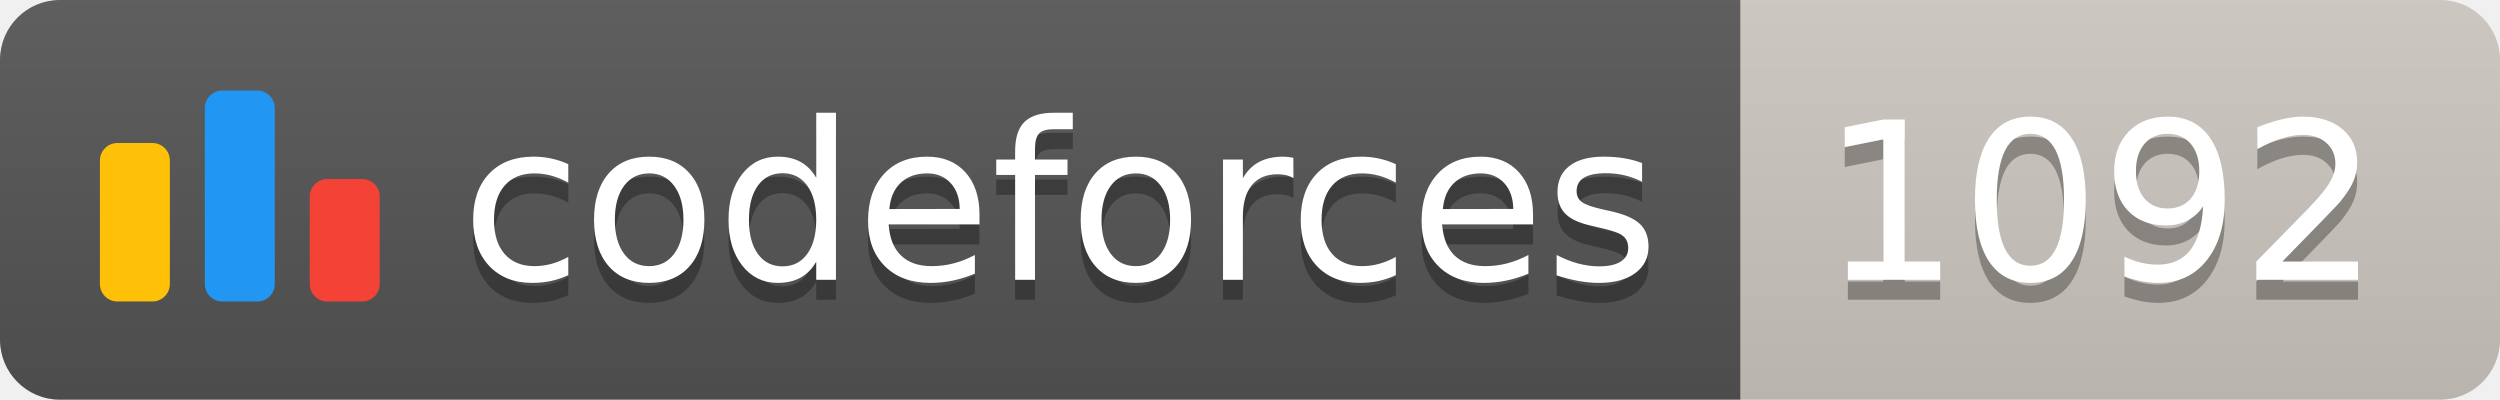
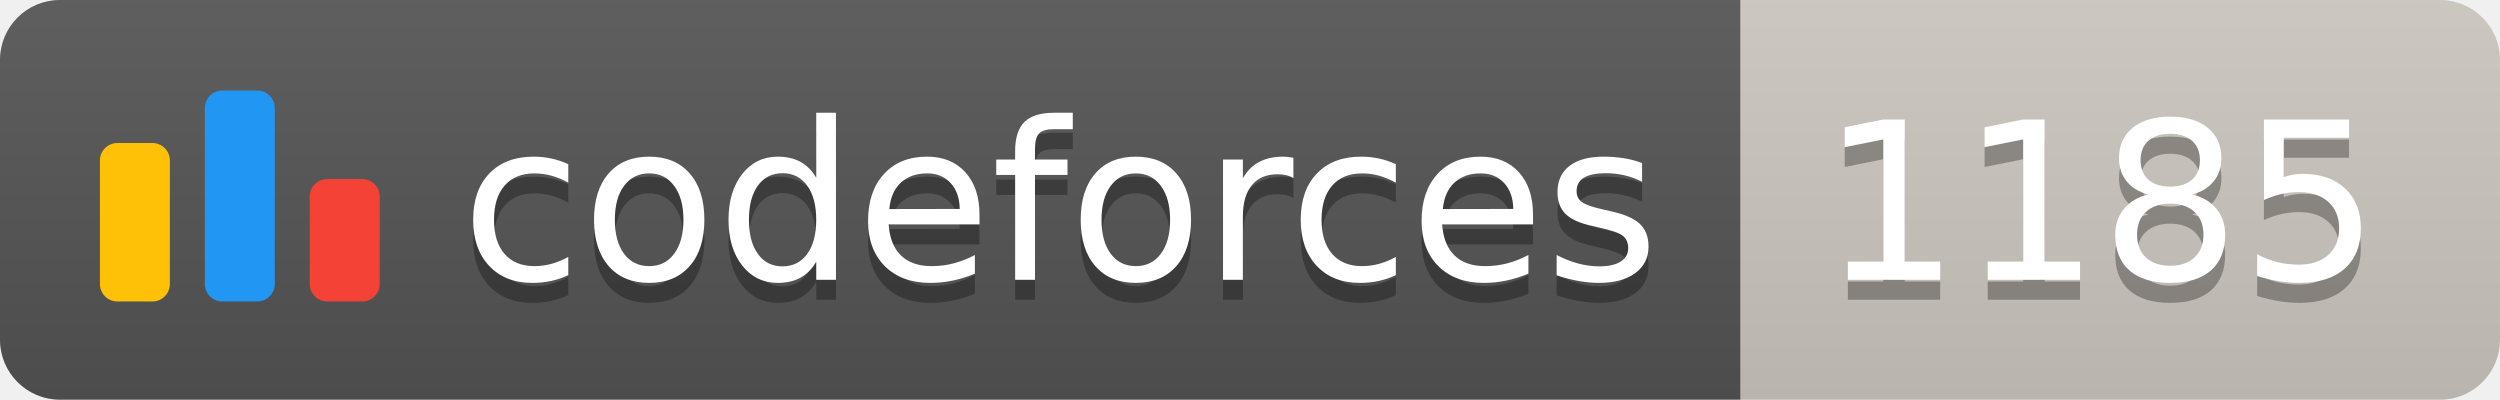
<svg xmlns="http://www.w3.org/2000/svg" width="125.1" height="20">
  <linearGradient id="smooth" x2="0" y2="100%">
    <stop offset="0" stop-color="#bbb" stop-opacity=".1" />
    <stop offset="1" stop-opacity=".1" />
  </linearGradient>
  <clipPath id="round">
    <rect width="125.1" height="20" rx="3" fill="#fff" />
  </clipPath>
  <g clip-path="url(#round)">
    <rect width="87.1" height="20" fill="#555" />
    <rect x="87.1" width="38.0" height="20" fill="#cec8c1" />
    <rect width="125.1" height="20" fill="url(#smooth)" />
  </g>
  <g fill="#fff" text-anchor="middle" font-family="DejaVu Sans,Verdana,Geneva,sans-serif" font-size="110">
    <svg x="5" y="3" class="logo" width="14" height="14" viewBox="0 0 32 25" fill="none">
      <rect y="6" width="8" height="18.125" rx="2" fill="#FFC107" />
      <rect x="24" y="10.125" width="8" height="14" rx="2" fill="#F44336" />
      <rect x="12" width="8" height="24.125" rx="2" fill="#2196F3" />
    </svg>
    <text x="530.5" y="150" fill="#010101" fill-opacity=".3" transform="scale(0.1)" textLength="601.0" lengthAdjust="spacing">codeforces
        </text>
    <text x="530.5" y="140" transform="scale(0.1)" textLength="601.0" lengthAdjust="spacing">codeforces</text>
-     <text x="1051.0" y="150" fill="#010101" fill-opacity=".3" transform="scale(0.1)" textLength="280.0" lengthAdjust="spacing">1092
+     <text x="1051.0" y="150" fill="#010101" fill-opacity=".3" transform="scale(0.1)" textLength="280.0" lengthAdjust="spacing">1185
        </text>
-     <text x="1051.0" y="140" transform="scale(0.1)" textLength="280.0" lengthAdjust="spacing">1092</text>
+     <text x="1051.0" y="140" transform="scale(0.1)" textLength="280.0" lengthAdjust="spacing">1185</text>
  </g>
</svg>
